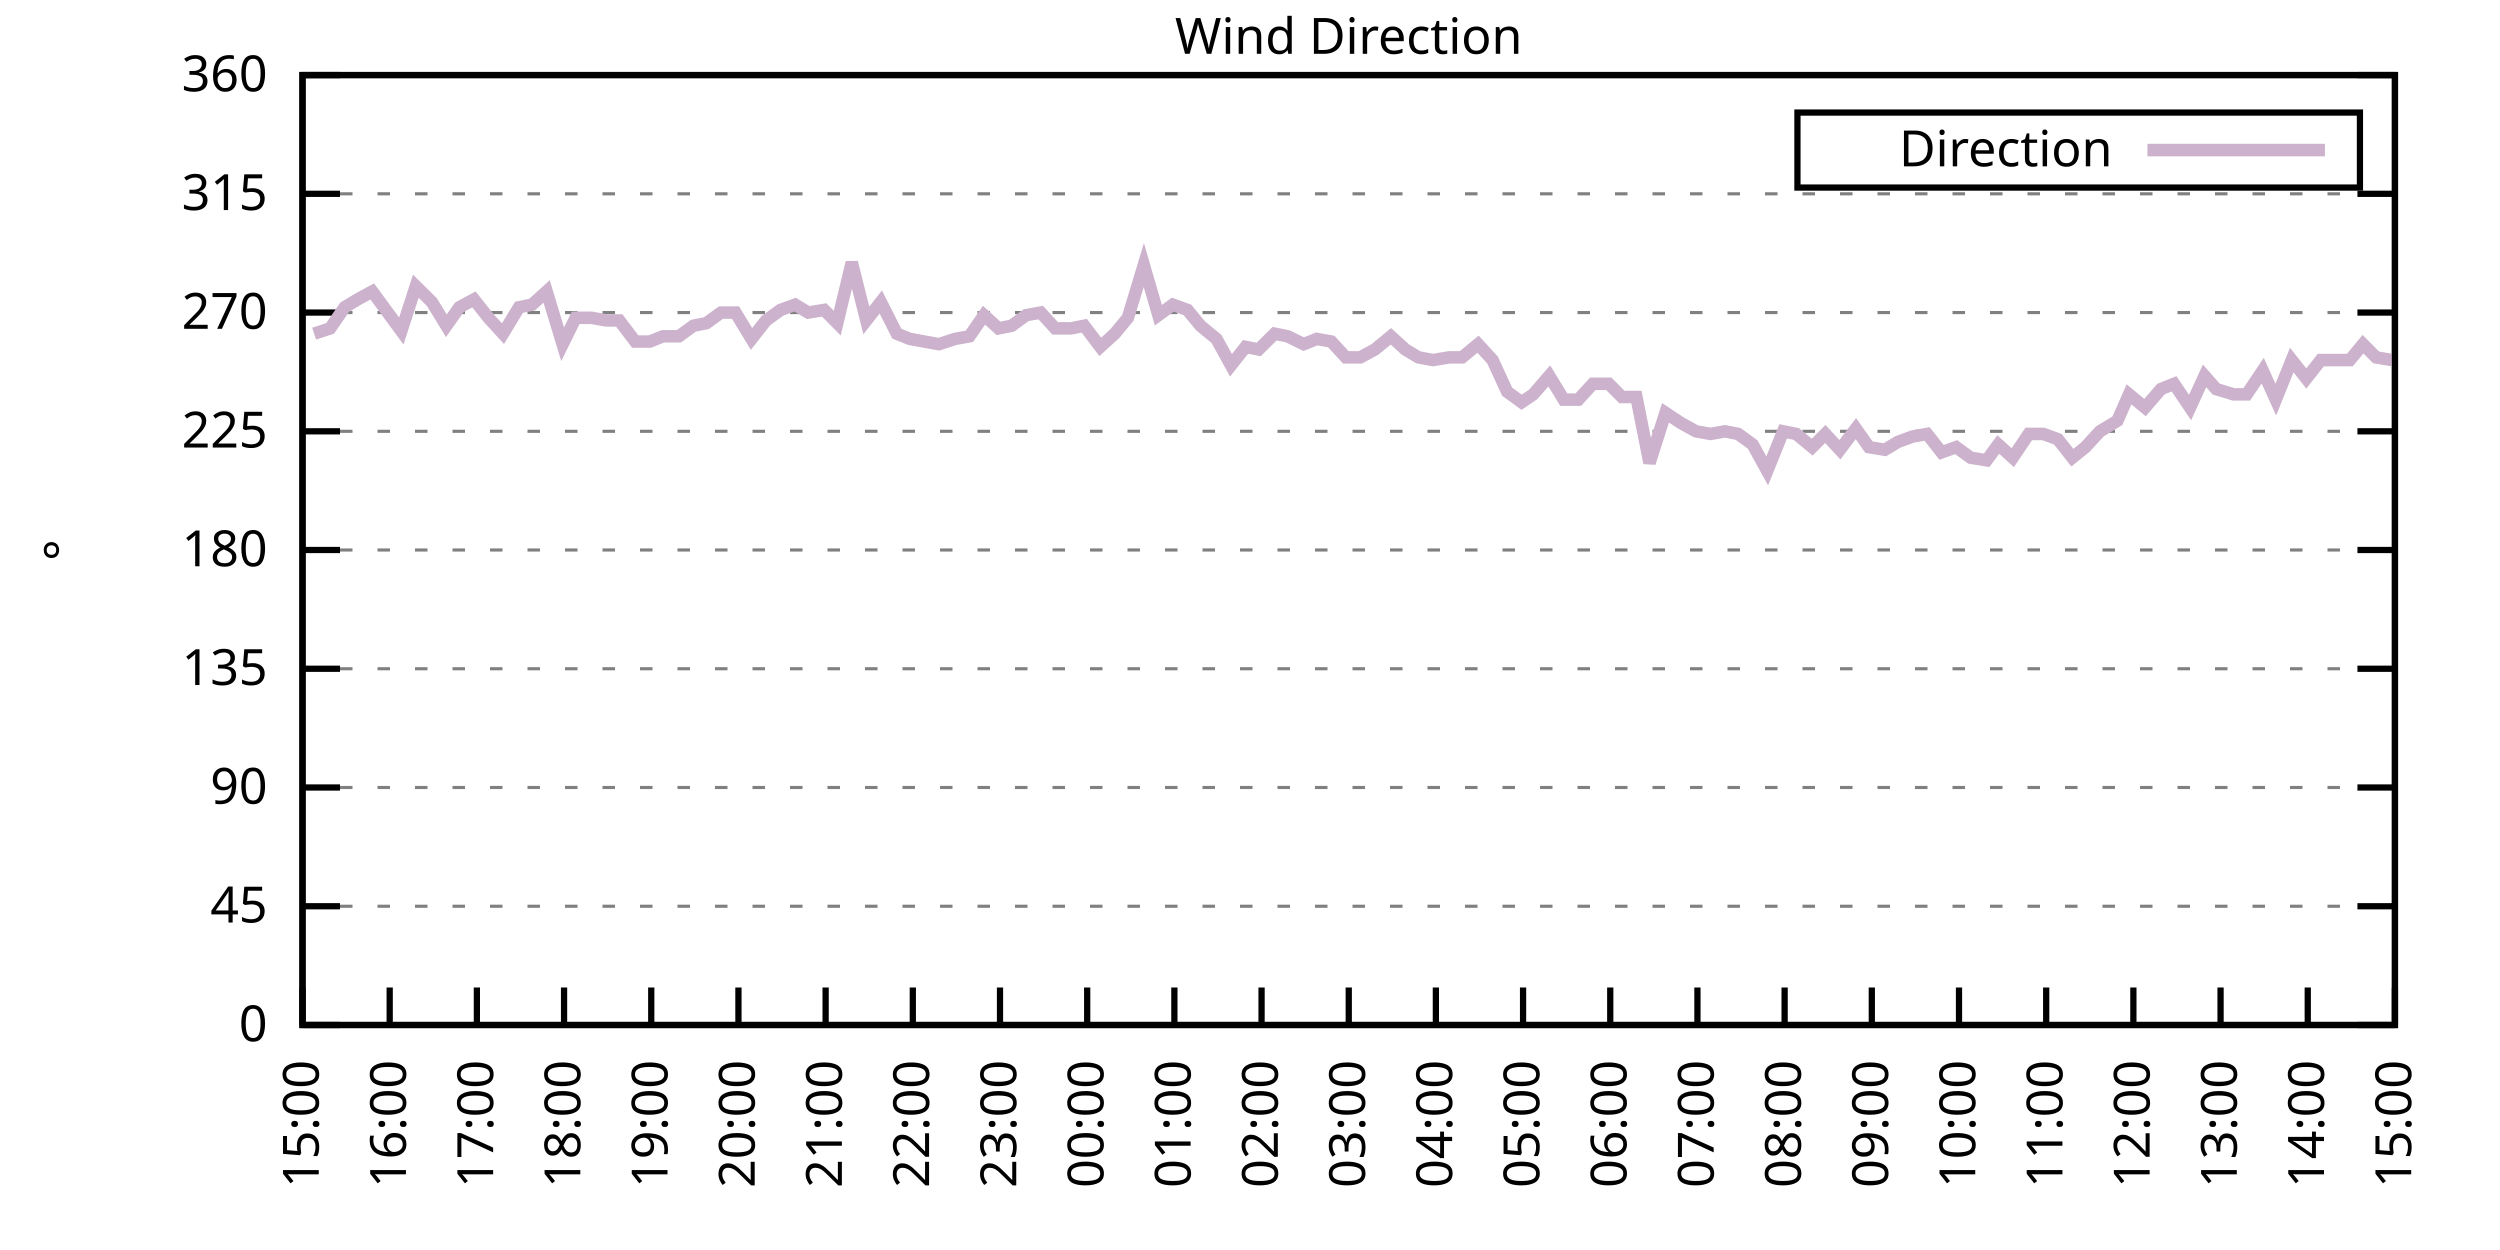
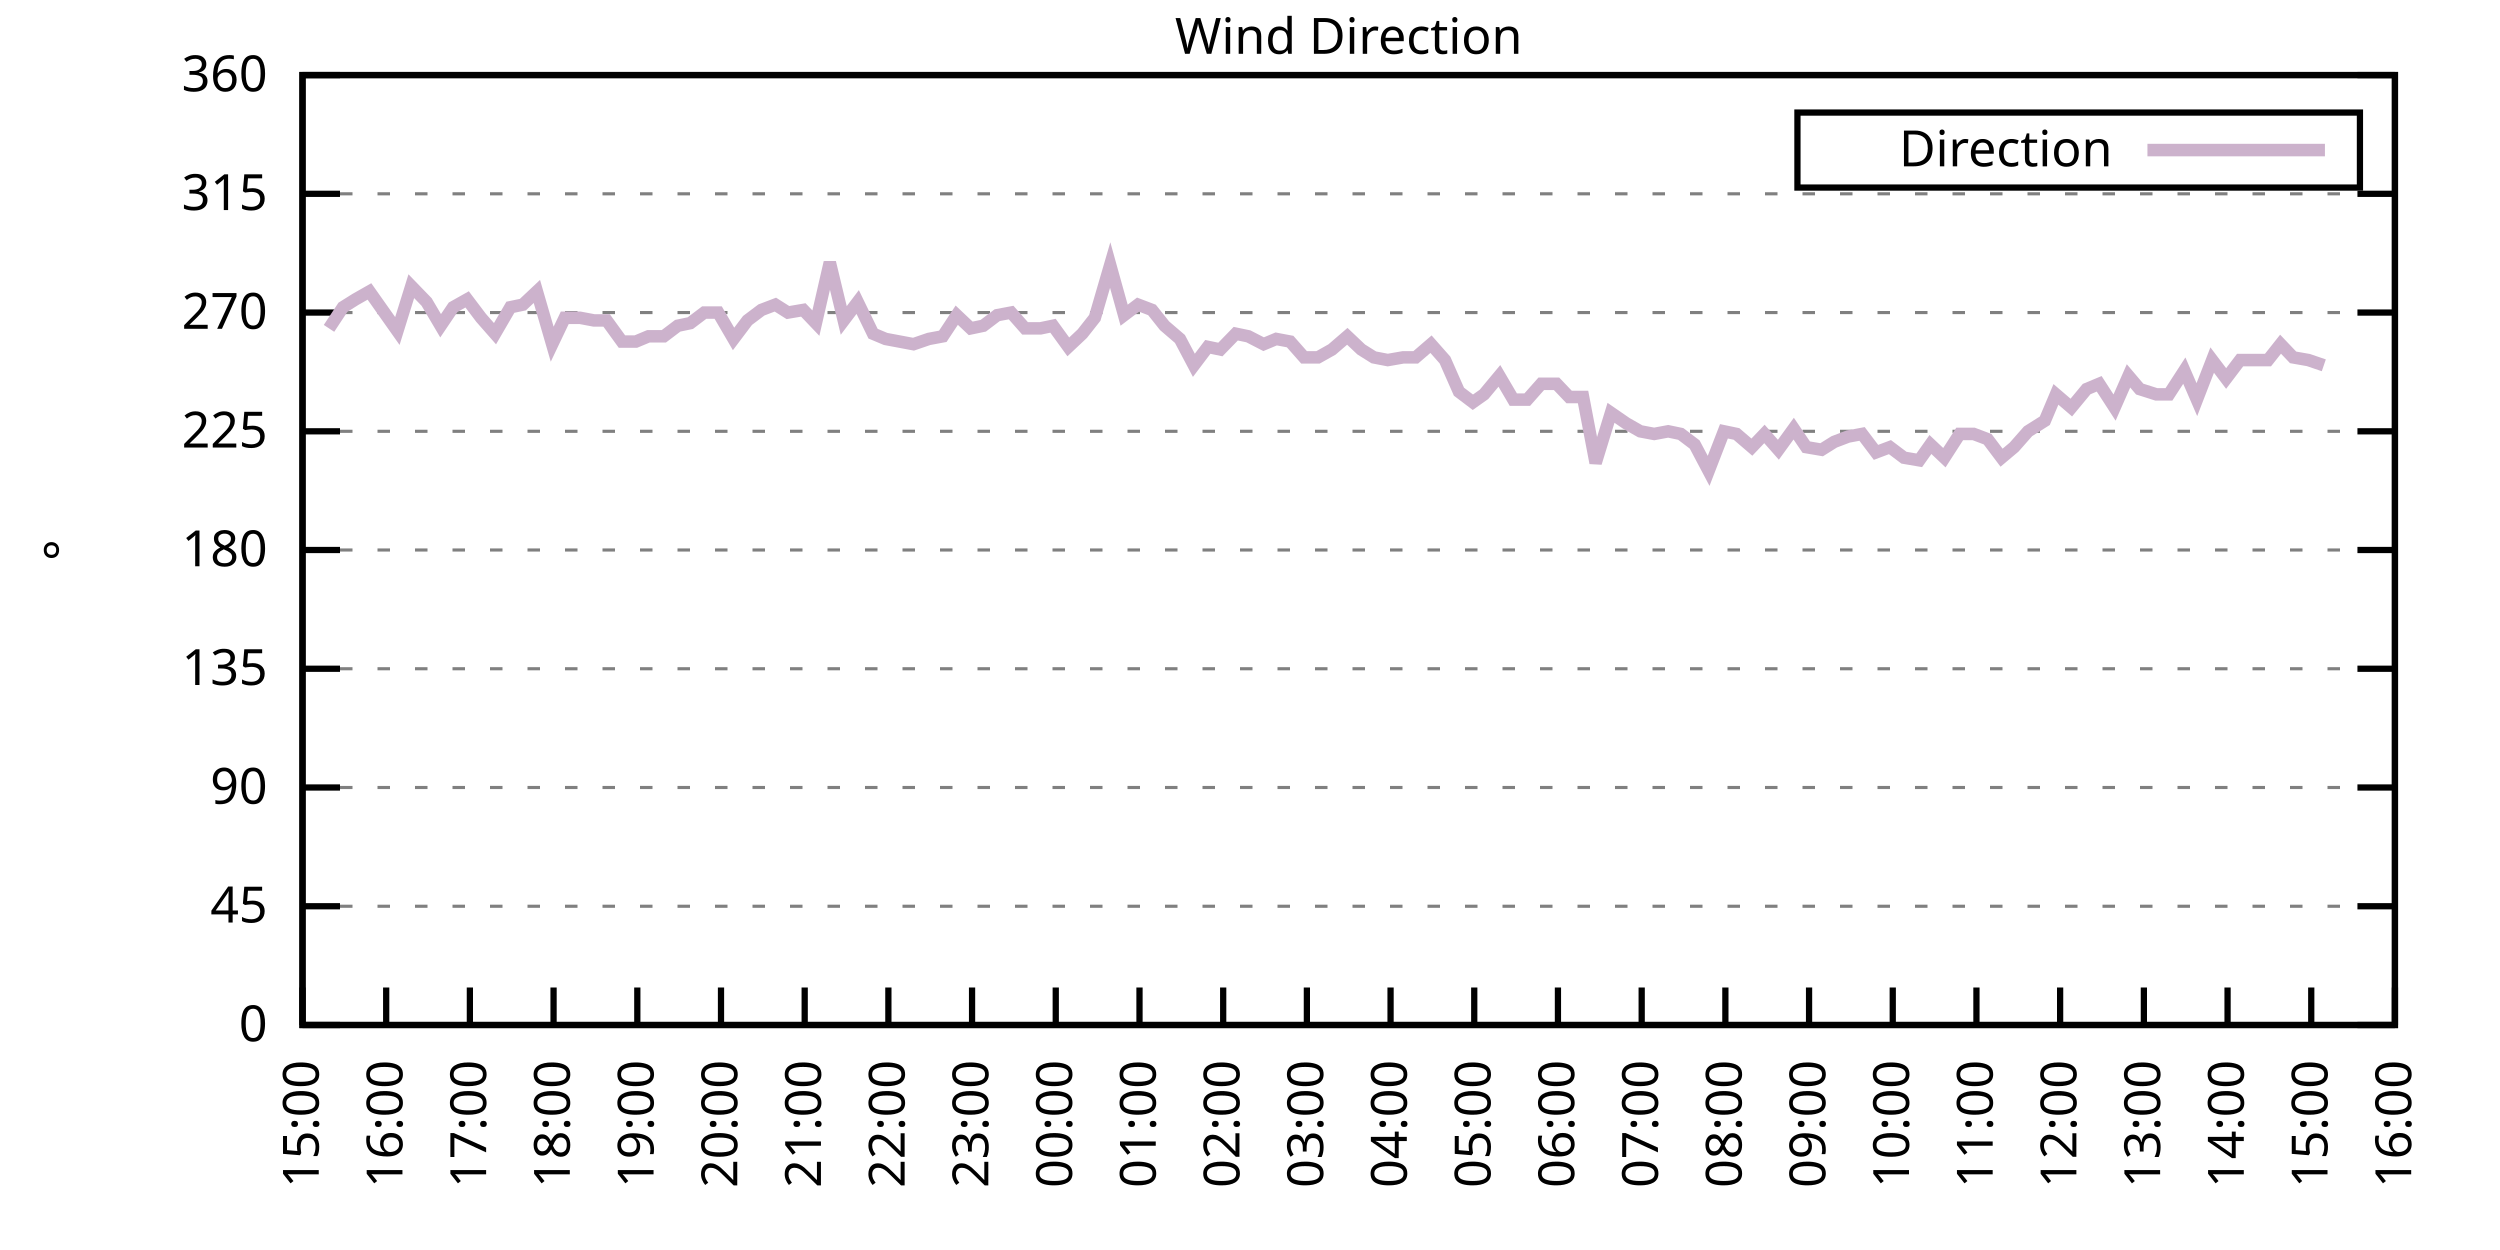
<svg xmlns="http://www.w3.org/2000/svg" xmlns:xlink="http://www.w3.org/1999/xlink" width="400" height="200" viewBox="0 0 400 200">
  <g id="gnuplot_canvas">
    <rect x="0" y="0" width="400" height="200" fill="none" />
    <defs>
      <circle id="gpDot" r="0.5" stroke-width="0.5" stroke="currentColor" />
      <path id="gpPt0" stroke-width="0.333" stroke="currentColor" d="M-1,0 h2 M0,-1 v2" />
      <path id="gpPt1" stroke-width="0.333" stroke="currentColor" d="M-1,-1 L1,1 M1,-1 L-1,1" />
      <path id="gpPt2" stroke-width="0.333" stroke="currentColor" d="M-1,0 L1,0 M0,-1 L0,1 M-1,-1 L1,1 M-1,1 L1,-1" />
      <rect id="gpPt3" stroke-width="0.333" stroke="currentColor" x="-1" y="-1" width="2" height="2" />
      <rect id="gpPt4" stroke-width="0.333" stroke="currentColor" fill="currentColor" x="-1" y="-1" width="2" height="2" />
      <circle id="gpPt5" stroke-width="0.333" stroke="currentColor" cx="0" cy="0" r="1" />
      <use xlink:href="#gpPt5" id="gpPt6" fill="currentColor" stroke="none" />
      <path id="gpPt7" stroke-width="0.333" stroke="currentColor" d="M0,-1.33 L-1.33,0.67 L1.33,0.67 z" />
      <use xlink:href="#gpPt7" id="gpPt8" fill="currentColor" stroke="none" />
      <use xlink:href="#gpPt7" id="gpPt9" stroke="currentColor" transform="rotate(180)" />
      <use xlink:href="#gpPt9" id="gpPt10" fill="currentColor" stroke="none" />
      <use xlink:href="#gpPt3" id="gpPt11" stroke="currentColor" transform="rotate(45)" />
      <use xlink:href="#gpPt11" id="gpPt12" fill="currentColor" stroke="none" />
      <path id="gpPt13" stroke-width="0.333" stroke="currentColor" d="M0,1.330 L1.265,0.411 L0.782,-1.067 L-0.782,-1.076 L-1.265,0.411 z" />
      <use xlink:href="#gpPt13" id="gpPt14" fill="currentColor" stroke="none" />
      <filter id="textbox" filterUnits="objectBoundingBox" x="0" y="0" height="1" width="1">
        <feFlood flood-color="white" flood-opacity="1" result="bgnd" />
        <feComposite in="SourceGraphic" in2="bgnd" operator="atop" />
      </filter>
      <filter id="greybox" filterUnits="objectBoundingBox" x="0" y="0" height="1" width="1">
        <feFlood flood-color="lightgrey" flood-opacity="1" result="grey" />
        <feComposite in="SourceGraphic" in2="grey" operator="atop" />
      </filter>
    </defs>
    <g fill="none" color="white" stroke="currentColor" stroke-width="1.00" stroke-linecap="butt" stroke-linejoin="miter">
</g>
    <g fill="none" color="black" stroke="currentColor" stroke-width="1.00" stroke-linecap="butt" stroke-linejoin="miter">
      <g stroke="none" shape-rendering="crispEdges">
        <polygon fill="rgb(255, 255, 255)" points="48.40,164.00 383.18,164.00 383.18,12.02 48.40,12.02 " />
      </g>
    </g>
    <g fill="none" color="black" stroke="currentColor" stroke-width="1.00" stroke-linecap="butt" stroke-linejoin="miter">
</g>
    <g fill="none" color="black" stroke="black" stroke-width="0.50" stroke-linecap="butt" stroke-linejoin="miter">
</g>
    <g fill="none" color="gray" stroke="currentColor" stroke-width="0.50" stroke-linecap="butt" stroke-linejoin="miter">
      <path stroke="gray" stroke-dasharray="2,4" class="gridline" d="M48.40,164.00 L383.19,164.00  " />
    </g>
    <g fill="none" color="gray" stroke="gray" stroke-width="1.00" stroke-linecap="butt" stroke-linejoin="miter">
</g>
    <g fill="none" color="black" stroke="currentColor" stroke-width="1.00" stroke-linecap="butt" stroke-linejoin="miter">
      <path stroke="black" d="M48.40,164.00 L54.40,164.00 M383.19,164.00 L377.19,164.00  " />
      <g transform="translate(42.80,166.60)" stroke="none" fill="black" font-family="Sans" font-size="8.00" text-anchor="end">
        <text>
          <tspan font-family="Sans"> 0</tspan>
        </text>
      </g>
    </g>
    <g fill="none" color="black" stroke="currentColor" stroke-width="1.00" stroke-linecap="butt" stroke-linejoin="miter">
</g>
    <g fill="none" color="black" stroke="black" stroke-width="0.50" stroke-linecap="butt" stroke-linejoin="miter">
</g>
    <g fill="none" color="gray" stroke="currentColor" stroke-width="0.50" stroke-linecap="butt" stroke-linejoin="miter">
      <path stroke="gray" stroke-dasharray="2,4" class="gridline" d="M48.40,145.00 L383.19,145.00  " />
    </g>
    <g fill="none" color="gray" stroke="gray" stroke-width="1.00" stroke-linecap="butt" stroke-linejoin="miter">
</g>
    <g fill="none" color="black" stroke="currentColor" stroke-width="1.00" stroke-linecap="butt" stroke-linejoin="miter">
      <path stroke="black" d="M48.40,145.00 L54.40,145.00 M383.19,145.00 L377.19,145.00  " />
      <g transform="translate(42.80,147.60)" stroke="none" fill="black" font-family="Sans" font-size="8.00" text-anchor="end">
        <text>
          <tspan font-family="Sans"> 45</tspan>
        </text>
      </g>
    </g>
    <g fill="none" color="black" stroke="currentColor" stroke-width="1.00" stroke-linecap="butt" stroke-linejoin="miter">
</g>
    <g fill="none" color="black" stroke="black" stroke-width="0.50" stroke-linecap="butt" stroke-linejoin="miter">
</g>
    <g fill="none" color="gray" stroke="currentColor" stroke-width="0.50" stroke-linecap="butt" stroke-linejoin="miter">
      <path stroke="gray" stroke-dasharray="2,4" class="gridline" d="M48.40,126.00 L383.19,126.00  " />
    </g>
    <g fill="none" color="gray" stroke="gray" stroke-width="1.00" stroke-linecap="butt" stroke-linejoin="miter">
</g>
    <g fill="none" color="black" stroke="currentColor" stroke-width="1.00" stroke-linecap="butt" stroke-linejoin="miter">
      <path stroke="black" d="M48.40,126.00 L54.40,126.00 M383.19,126.00 L377.19,126.00  " />
      <g transform="translate(42.80,128.60)" stroke="none" fill="black" font-family="Sans" font-size="8.00" text-anchor="end">
        <text>
          <tspan font-family="Sans"> 90</tspan>
        </text>
      </g>
    </g>
    <g fill="none" color="black" stroke="currentColor" stroke-width="1.00" stroke-linecap="butt" stroke-linejoin="miter">
</g>
    <g fill="none" color="black" stroke="black" stroke-width="0.50" stroke-linecap="butt" stroke-linejoin="miter">
</g>
    <g fill="none" color="gray" stroke="currentColor" stroke-width="0.50" stroke-linecap="butt" stroke-linejoin="miter">
      <path stroke="gray" stroke-dasharray="2,4" class="gridline" d="M48.40,107.00 L383.19,107.00  " />
    </g>
    <g fill="none" color="gray" stroke="gray" stroke-width="1.00" stroke-linecap="butt" stroke-linejoin="miter">
</g>
    <g fill="none" color="black" stroke="currentColor" stroke-width="1.00" stroke-linecap="butt" stroke-linejoin="miter">
      <path stroke="black" d="M48.40,107.00 L54.40,107.00 M383.19,107.00 L377.19,107.00  " />
      <g transform="translate(42.80,109.60)" stroke="none" fill="black" font-family="Sans" font-size="8.00" text-anchor="end">
        <text>
          <tspan font-family="Sans"> 135</tspan>
        </text>
      </g>
    </g>
    <g fill="none" color="black" stroke="currentColor" stroke-width="1.00" stroke-linecap="butt" stroke-linejoin="miter">
</g>
    <g fill="none" color="black" stroke="black" stroke-width="0.50" stroke-linecap="butt" stroke-linejoin="miter">
</g>
    <g fill="none" color="gray" stroke="currentColor" stroke-width="0.50" stroke-linecap="butt" stroke-linejoin="miter">
      <path stroke="gray" stroke-dasharray="2,4" class="gridline" d="M48.40,88.00 L383.19,88.00  " />
    </g>
    <g fill="none" color="gray" stroke="gray" stroke-width="1.00" stroke-linecap="butt" stroke-linejoin="miter">
</g>
    <g fill="none" color="black" stroke="currentColor" stroke-width="1.00" stroke-linecap="butt" stroke-linejoin="miter">
      <path stroke="black" d="M48.40,88.00 L54.40,88.00 M383.19,88.00 L377.19,88.00  " />
      <g transform="translate(42.80,90.60)" stroke="none" fill="black" font-family="Sans" font-size="8.00" text-anchor="end">
        <text>
          <tspan font-family="Sans"> 180</tspan>
        </text>
      </g>
    </g>
    <g fill="none" color="black" stroke="currentColor" stroke-width="1.00" stroke-linecap="butt" stroke-linejoin="miter">
</g>
    <g fill="none" color="black" stroke="black" stroke-width="0.50" stroke-linecap="butt" stroke-linejoin="miter">
</g>
    <g fill="none" color="gray" stroke="currentColor" stroke-width="0.50" stroke-linecap="butt" stroke-linejoin="miter">
      <path stroke="gray" stroke-dasharray="2,4" class="gridline" d="M48.40,69.01 L383.19,69.01  " />
    </g>
    <g fill="none" color="gray" stroke="gray" stroke-width="1.00" stroke-linecap="butt" stroke-linejoin="miter">
</g>
    <g fill="none" color="black" stroke="currentColor" stroke-width="1.00" stroke-linecap="butt" stroke-linejoin="miter">
      <path stroke="black" d="M48.40,69.01 L54.40,69.01 M383.19,69.01 L377.19,69.01  " />
      <g transform="translate(42.80,71.61)" stroke="none" fill="black" font-family="Sans" font-size="8.00" text-anchor="end">
        <text>
          <tspan font-family="Sans"> 225</tspan>
        </text>
      </g>
    </g>
    <g fill="none" color="black" stroke="currentColor" stroke-width="1.00" stroke-linecap="butt" stroke-linejoin="miter">
</g>
    <g fill="none" color="black" stroke="black" stroke-width="0.50" stroke-linecap="butt" stroke-linejoin="miter">
</g>
    <g fill="none" color="gray" stroke="currentColor" stroke-width="0.50" stroke-linecap="butt" stroke-linejoin="miter">
      <path stroke="gray" stroke-dasharray="2,4" class="gridline" d="M48.40,50.01 L383.19,50.01  " />
    </g>
    <g fill="none" color="gray" stroke="gray" stroke-width="1.00" stroke-linecap="butt" stroke-linejoin="miter">
</g>
    <g fill="none" color="black" stroke="currentColor" stroke-width="1.00" stroke-linecap="butt" stroke-linejoin="miter">
      <path stroke="black" d="M48.40,50.01 L54.40,50.01 M383.19,50.01 L377.19,50.01  " />
      <g transform="translate(42.80,52.61)" stroke="none" fill="black" font-family="Sans" font-size="8.00" text-anchor="end">
        <text>
          <tspan font-family="Sans"> 270</tspan>
        </text>
      </g>
    </g>
    <g fill="none" color="black" stroke="currentColor" stroke-width="1.00" stroke-linecap="butt" stroke-linejoin="miter">
</g>
    <g fill="none" color="black" stroke="black" stroke-width="0.50" stroke-linecap="butt" stroke-linejoin="miter">
</g>
    <g fill="none" color="gray" stroke="currentColor" stroke-width="0.50" stroke-linecap="butt" stroke-linejoin="miter">
      <path stroke="gray" stroke-dasharray="2,4" class="gridline" d="M48.40,31.01 L383.19,31.01  " />
    </g>
    <g fill="none" color="gray" stroke="gray" stroke-width="1.00" stroke-linecap="butt" stroke-linejoin="miter">
</g>
    <g fill="none" color="black" stroke="currentColor" stroke-width="1.00" stroke-linecap="butt" stroke-linejoin="miter">
      <path stroke="black" d="M48.40,31.01 L54.40,31.01 M383.19,31.01 L377.19,31.01  " />
      <g transform="translate(42.80,33.61)" stroke="none" fill="black" font-family="Sans" font-size="8.00" text-anchor="end">
        <text>
          <tspan font-family="Sans"> 315</tspan>
        </text>
      </g>
    </g>
    <g fill="none" color="black" stroke="currentColor" stroke-width="1.00" stroke-linecap="butt" stroke-linejoin="miter">
</g>
    <g fill="none" color="black" stroke="black" stroke-width="0.50" stroke-linecap="butt" stroke-linejoin="miter">
</g>
    <g fill="none" color="gray" stroke="currentColor" stroke-width="0.50" stroke-linecap="butt" stroke-linejoin="miter">
      <path stroke="gray" stroke-dasharray="2,4" class="gridline" d="M48.40,12.01 L383.19,12.01  " />
    </g>
    <g fill="none" color="gray" stroke="gray" stroke-width="1.00" stroke-linecap="butt" stroke-linejoin="miter">
</g>
    <g fill="none" color="black" stroke="currentColor" stroke-width="1.00" stroke-linecap="butt" stroke-linejoin="miter">
      <path stroke="black" d="M48.40,12.01 L54.40,12.01 M383.19,12.01 L377.19,12.01  " />
      <g transform="translate(42.80,14.61)" stroke="none" fill="black" font-family="Sans" font-size="8.00" text-anchor="end">
        <text>
          <tspan font-family="Sans"> 360</tspan>
        </text>
      </g>
    </g>
    <g fill="none" color="black" stroke="currentColor" stroke-width="1.00" stroke-linecap="butt" stroke-linejoin="miter">
      <path stroke="black" d="M48.40,164.00 L48.40,158.00  " />
      <g transform="translate(51.00,169.60) rotate(270.00)" stroke="none" fill="black" font-family="Sans" font-size="8.00" text-anchor="end">
        <text>
          <tspan font-family="Sans">15:00</tspan>
        </text>
      </g>
    </g>
    <g fill="none" color="black" stroke="currentColor" stroke-width="1.00" stroke-linecap="butt" stroke-linejoin="miter">
-       <path stroke="black" d="M62.35,164.00 L62.35,158.00  " />
-       <g transform="translate(64.95,169.60) rotate(270.00)" stroke="none" fill="black" font-family="Sans" font-size="8.00" text-anchor="end">
+       <path stroke="black" d="M61.79,164.00 L61.79,158.00  " />
+       <g transform="translate(64.39,169.60) rotate(270.00)" stroke="none" fill="black" font-family="Sans" font-size="8.00" text-anchor="end">
        <text>
          <tspan font-family="Sans">16:00</tspan>
        </text>
      </g>
    </g>
    <g fill="none" color="black" stroke="currentColor" stroke-width="1.00" stroke-linecap="butt" stroke-linejoin="miter">
-       <path stroke="black" d="M76.30,164.00 L76.30,158.00  " />
-       <g transform="translate(78.90,169.60) rotate(270.00)" stroke="none" fill="black" font-family="Sans" font-size="8.00" text-anchor="end">
+       <path stroke="black" d="M75.18,164.00 L75.18,158.00  " />
+       <g transform="translate(77.78,169.60) rotate(270.00)" stroke="none" fill="black" font-family="Sans" font-size="8.00" text-anchor="end">
        <text>
          <tspan font-family="Sans">17:00</tspan>
        </text>
      </g>
    </g>
    <g fill="none" color="black" stroke="currentColor" stroke-width="1.00" stroke-linecap="butt" stroke-linejoin="miter">
-       <path stroke="black" d="M90.25,164.00 L90.25,158.00  " />
-       <g transform="translate(92.85,169.60) rotate(270.00)" stroke="none" fill="black" font-family="Sans" font-size="8.00" text-anchor="end">
+       <path stroke="black" d="M88.57,164.00 L88.57,158.00  " />
+       <g transform="translate(91.17,169.60) rotate(270.00)" stroke="none" fill="black" font-family="Sans" font-size="8.00" text-anchor="end">
        <text>
          <tspan font-family="Sans">18:00</tspan>
        </text>
      </g>
    </g>
    <g fill="none" color="black" stroke="currentColor" stroke-width="1.00" stroke-linecap="butt" stroke-linejoin="miter">
-       <path stroke="black" d="M104.20,164.00 L104.20,158.00  " />
-       <g transform="translate(106.80,169.60) rotate(270.00)" stroke="none" fill="black" font-family="Sans" font-size="8.00" text-anchor="end">
+       <path stroke="black" d="M101.97,164.00 L101.97,158.00  " />
+       <g transform="translate(104.57,169.60) rotate(270.00)" stroke="none" fill="black" font-family="Sans" font-size="8.00" text-anchor="end">
        <text>
          <tspan font-family="Sans">19:00</tspan>
        </text>
      </g>
    </g>
    <g fill="none" color="black" stroke="currentColor" stroke-width="1.00" stroke-linecap="butt" stroke-linejoin="miter">
-       <path stroke="black" d="M118.15,164.00 L118.15,158.00  " />
-       <g transform="translate(120.75,169.60) rotate(270.00)" stroke="none" fill="black" font-family="Sans" font-size="8.00" text-anchor="end">
+       <path stroke="black" d="M115.36,164.00 L115.36,158.00  " />
+       <g transform="translate(117.96,169.60) rotate(270.00)" stroke="none" fill="black" font-family="Sans" font-size="8.00" text-anchor="end">
        <text>
          <tspan font-family="Sans">20:00</tspan>
        </text>
      </g>
    </g>
    <g fill="none" color="black" stroke="currentColor" stroke-width="1.00" stroke-linecap="butt" stroke-linejoin="miter">
-       <path stroke="black" d="M132.10,164.00 L132.10,158.00  " />
-       <g transform="translate(134.70,169.60) rotate(270.00)" stroke="none" fill="black" font-family="Sans" font-size="8.00" text-anchor="end">
+       <path stroke="black" d="M128.75,164.00 L128.75,158.00  " />
+       <g transform="translate(131.35,169.60) rotate(270.00)" stroke="none" fill="black" font-family="Sans" font-size="8.00" text-anchor="end">
        <text>
          <tspan font-family="Sans">21:00</tspan>
        </text>
      </g>
    </g>
    <g fill="none" color="black" stroke="currentColor" stroke-width="1.00" stroke-linecap="butt" stroke-linejoin="miter">
-       <path stroke="black" d="M146.05,164.00 L146.05,158.00  " />
-       <g transform="translate(148.65,169.60) rotate(270.00)" stroke="none" fill="black" font-family="Sans" font-size="8.00" text-anchor="end">
+       <path stroke="black" d="M142.14,164.00 L142.14,158.00  " />
+       <g transform="translate(144.74,169.60) rotate(270.00)" stroke="none" fill="black" font-family="Sans" font-size="8.00" text-anchor="end">
        <text>
          <tspan font-family="Sans">22:00</tspan>
        </text>
      </g>
    </g>
    <g fill="none" color="black" stroke="currentColor" stroke-width="1.00" stroke-linecap="butt" stroke-linejoin="miter">
-       <path stroke="black" d="M160.00,164.00 L160.00,158.00  " />
-       <g transform="translate(162.60,169.60) rotate(270.00)" stroke="none" fill="black" font-family="Sans" font-size="8.00" text-anchor="end">
+       <path stroke="black" d="M155.53,164.00 L155.53,158.00  " />
+       <g transform="translate(158.13,169.60) rotate(270.00)" stroke="none" fill="black" font-family="Sans" font-size="8.00" text-anchor="end">
        <text>
          <tspan font-family="Sans">23:00</tspan>
        </text>
      </g>
    </g>
    <g fill="none" color="black" stroke="currentColor" stroke-width="1.00" stroke-linecap="butt" stroke-linejoin="miter">
-       <path stroke="black" d="M173.95,164.00 L173.95,158.00  " />
-       <g transform="translate(176.55,169.60) rotate(270.00)" stroke="none" fill="black" font-family="Sans" font-size="8.00" text-anchor="end">
+       <path stroke="black" d="M168.92,164.00 L168.92,158.00  " />
+       <g transform="translate(171.52,169.60) rotate(270.00)" stroke="none" fill="black" font-family="Sans" font-size="8.00" text-anchor="end">
        <text>
          <tspan font-family="Sans">00:00</tspan>
        </text>
      </g>
    </g>
    <g fill="none" color="black" stroke="currentColor" stroke-width="1.00" stroke-linecap="butt" stroke-linejoin="miter">
-       <path stroke="black" d="M187.90,164.00 L187.90,158.00  " />
-       <g transform="translate(190.50,169.60) rotate(270.00)" stroke="none" fill="black" font-family="Sans" font-size="8.00" text-anchor="end">
+       <path stroke="black" d="M182.32,164.00 L182.32,158.00  " />
+       <g transform="translate(184.92,169.60) rotate(270.00)" stroke="none" fill="black" font-family="Sans" font-size="8.00" text-anchor="end">
        <text>
          <tspan font-family="Sans">01:00</tspan>
        </text>
      </g>
    </g>
    <g fill="none" color="black" stroke="currentColor" stroke-width="1.00" stroke-linecap="butt" stroke-linejoin="miter">
-       <path stroke="black" d="M201.85,164.00 L201.85,158.00  " />
-       <g transform="translate(204.45,169.60) rotate(270.00)" stroke="none" fill="black" font-family="Sans" font-size="8.00" text-anchor="end">
+       <path stroke="black" d="M195.71,164.00 L195.71,158.00  " />
+       <g transform="translate(198.31,169.60) rotate(270.00)" stroke="none" fill="black" font-family="Sans" font-size="8.00" text-anchor="end">
        <text>
          <tspan font-family="Sans">02:00</tspan>
        </text>
      </g>
    </g>
    <g fill="none" color="black" stroke="currentColor" stroke-width="1.00" stroke-linecap="butt" stroke-linejoin="miter">
-       <path stroke="black" d="M215.80,164.00 L215.80,158.00  " />
-       <g transform="translate(218.40,169.60) rotate(270.00)" stroke="none" fill="black" font-family="Sans" font-size="8.00" text-anchor="end">
+       <path stroke="black" d="M209.10,164.00 L209.10,158.00  " />
+       <g transform="translate(211.70,169.60) rotate(270.00)" stroke="none" fill="black" font-family="Sans" font-size="8.00" text-anchor="end">
        <text>
          <tspan font-family="Sans">03:00</tspan>
        </text>
      </g>
    </g>
    <g fill="none" color="black" stroke="currentColor" stroke-width="1.00" stroke-linecap="butt" stroke-linejoin="miter">
-       <path stroke="black" d="M229.74,164.00 L229.74,158.00  " />
-       <g transform="translate(232.34,169.60) rotate(270.00)" stroke="none" fill="black" font-family="Sans" font-size="8.00" text-anchor="end">
+       <path stroke="black" d="M222.49,164.00 L222.49,158.00  " />
+       <g transform="translate(225.09,169.60) rotate(270.00)" stroke="none" fill="black" font-family="Sans" font-size="8.00" text-anchor="end">
        <text>
          <tspan font-family="Sans">04:00</tspan>
        </text>
      </g>
    </g>
    <g fill="none" color="black" stroke="currentColor" stroke-width="1.00" stroke-linecap="butt" stroke-linejoin="miter">
-       <path stroke="black" d="M243.69,164.00 L243.69,158.00  " />
-       <g transform="translate(246.29,169.60) rotate(270.00)" stroke="none" fill="black" font-family="Sans" font-size="8.00" text-anchor="end">
+       <path stroke="black" d="M235.88,164.00 L235.88,158.00  " />
+       <g transform="translate(238.48,169.60) rotate(270.00)" stroke="none" fill="black" font-family="Sans" font-size="8.00" text-anchor="end">
        <text>
          <tspan font-family="Sans">05:00</tspan>
        </text>
      </g>
    </g>
    <g fill="none" color="black" stroke="currentColor" stroke-width="1.00" stroke-linecap="butt" stroke-linejoin="miter">
-       <path stroke="black" d="M257.64,164.00 L257.64,158.00  " />
-       <g transform="translate(260.24,169.60) rotate(270.00)" stroke="none" fill="black" font-family="Sans" font-size="8.00" text-anchor="end">
+       <path stroke="black" d="M249.27,164.00 L249.27,158.00  " />
+       <g transform="translate(251.87,169.60) rotate(270.00)" stroke="none" fill="black" font-family="Sans" font-size="8.00" text-anchor="end">
        <text>
          <tspan font-family="Sans">06:00</tspan>
        </text>
      </g>
    </g>
    <g fill="none" color="black" stroke="currentColor" stroke-width="1.00" stroke-linecap="butt" stroke-linejoin="miter">
-       <path stroke="black" d="M271.59,164.00 L271.59,158.00  " />
-       <g transform="translate(274.19,169.60) rotate(270.00)" stroke="none" fill="black" font-family="Sans" font-size="8.00" text-anchor="end">
+       <path stroke="black" d="M262.67,164.00 L262.67,158.00  " />
+       <g transform="translate(265.27,169.60) rotate(270.00)" stroke="none" fill="black" font-family="Sans" font-size="8.00" text-anchor="end">
        <text>
          <tspan font-family="Sans">07:00</tspan>
        </text>
      </g>
    </g>
    <g fill="none" color="black" stroke="currentColor" stroke-width="1.00" stroke-linecap="butt" stroke-linejoin="miter">
-       <path stroke="black" d="M285.54,164.00 L285.54,158.00  " />
-       <g transform="translate(288.14,169.60) rotate(270.00)" stroke="none" fill="black" font-family="Sans" font-size="8.00" text-anchor="end">
+       <path stroke="black" d="M276.06,164.00 L276.06,158.00  " />
+       <g transform="translate(278.66,169.60) rotate(270.00)" stroke="none" fill="black" font-family="Sans" font-size="8.00" text-anchor="end">
        <text>
          <tspan font-family="Sans">08:00</tspan>
        </text>
      </g>
    </g>
    <g fill="none" color="black" stroke="currentColor" stroke-width="1.00" stroke-linecap="butt" stroke-linejoin="miter">
-       <path stroke="black" d="M299.49,164.00 L299.49,158.00  " />
-       <g transform="translate(302.09,169.60) rotate(270.00)" stroke="none" fill="black" font-family="Sans" font-size="8.00" text-anchor="end">
+       <path stroke="black" d="M289.45,164.00 L289.45,158.00  " />
+       <g transform="translate(292.05,169.60) rotate(270.00)" stroke="none" fill="black" font-family="Sans" font-size="8.00" text-anchor="end">
        <text>
          <tspan font-family="Sans">09:00</tspan>
        </text>
      </g>
    </g>
    <g fill="none" color="black" stroke="currentColor" stroke-width="1.00" stroke-linecap="butt" stroke-linejoin="miter">
-       <path stroke="black" d="M313.44,164.00 L313.44,158.00  " />
-       <g transform="translate(316.04,169.60) rotate(270.00)" stroke="none" fill="black" font-family="Sans" font-size="8.00" text-anchor="end">
+       <path stroke="black" d="M302.84,164.00 L302.84,158.00  " />
+       <g transform="translate(305.44,169.60) rotate(270.00)" stroke="none" fill="black" font-family="Sans" font-size="8.00" text-anchor="end">
        <text>
          <tspan font-family="Sans">10:00</tspan>
        </text>
      </g>
    </g>
    <g fill="none" color="black" stroke="currentColor" stroke-width="1.00" stroke-linecap="butt" stroke-linejoin="miter">
-       <path stroke="black" d="M327.39,164.00 L327.39,158.00  " />
-       <g transform="translate(329.99,169.60) rotate(270.00)" stroke="none" fill="black" font-family="Sans" font-size="8.00" text-anchor="end">
+       <path stroke="black" d="M316.23,164.00 L316.23,158.00  " />
+       <g transform="translate(318.83,169.60) rotate(270.00)" stroke="none" fill="black" font-family="Sans" font-size="8.00" text-anchor="end">
        <text>
          <tspan font-family="Sans">11:00</tspan>
        </text>
      </g>
    </g>
    <g fill="none" color="black" stroke="currentColor" stroke-width="1.00" stroke-linecap="butt" stroke-linejoin="miter">
-       <path stroke="black" d="M341.34,164.00 L341.34,158.00  " />
-       <g transform="translate(343.94,169.60) rotate(270.00)" stroke="none" fill="black" font-family="Sans" font-size="8.00" text-anchor="end">
+       <path stroke="black" d="M329.62,164.00 L329.62,158.00  " />
+       <g transform="translate(332.22,169.60) rotate(270.00)" stroke="none" fill="black" font-family="Sans" font-size="8.00" text-anchor="end">
        <text>
          <tspan font-family="Sans">12:00</tspan>
        </text>
      </g>
    </g>
    <g fill="none" color="black" stroke="currentColor" stroke-width="1.00" stroke-linecap="butt" stroke-linejoin="miter">
-       <path stroke="black" d="M355.29,164.00 L355.29,158.00  " />
-       <g transform="translate(357.89,169.60) rotate(270.00)" stroke="none" fill="black" font-family="Sans" font-size="8.00" text-anchor="end">
+       <path stroke="black" d="M343.02,164.00 L343.02,158.00  " />
+       <g transform="translate(345.62,169.60) rotate(270.00)" stroke="none" fill="black" font-family="Sans" font-size="8.00" text-anchor="end">
        <text>
          <tspan font-family="Sans">13:00</tspan>
        </text>
      </g>
    </g>
    <g fill="none" color="black" stroke="currentColor" stroke-width="1.00" stroke-linecap="butt" stroke-linejoin="miter">
-       <path stroke="black" d="M369.24,164.00 L369.24,158.00  " />
-       <g transform="translate(371.84,169.60) rotate(270.00)" stroke="none" fill="black" font-family="Sans" font-size="8.00" text-anchor="end">
+       <path stroke="black" d="M356.41,164.00 L356.41,158.00  " />
+       <g transform="translate(359.01,169.60) rotate(270.00)" stroke="none" fill="black" font-family="Sans" font-size="8.00" text-anchor="end">
        <text>
          <tspan font-family="Sans">14:00</tspan>
+         </text>
+       </g>
+     </g>
+     <g fill="none" color="black" stroke="currentColor" stroke-width="1.00" stroke-linecap="butt" stroke-linejoin="miter">
+       <path stroke="black" d="M369.80,164.00 L369.80,158.00  " />
+       <g transform="translate(372.40,169.60) rotate(270.00)" stroke="none" fill="black" font-family="Sans" font-size="8.00" text-anchor="end">
+         <text>
+           <tspan font-family="Sans">15:00</tspan>
        </text>
      </g>
    </g>
    <g fill="none" color="black" stroke="currentColor" stroke-width="1.00" stroke-linecap="butt" stroke-linejoin="miter">
      <path stroke="black" d="M383.19,164.00 L383.19,158.00  " />
      <g transform="translate(385.79,169.60) rotate(270.00)" stroke="none" fill="black" font-family="Sans" font-size="8.00" text-anchor="end">
        <text>
-           <tspan font-family="Sans">15:00</tspan>
+           <tspan font-family="Sans">16:00</tspan>
        </text>
      </g>
    </g>
    <g fill="none" color="black" stroke="currentColor" stroke-width="1.00" stroke-linecap="butt" stroke-linejoin="miter">
</g>
    <g fill="none" color="black" stroke="currentColor" stroke-width="1.00" stroke-linecap="butt" stroke-linejoin="miter">
      <path stroke="black" d="M48.40,12.01 L48.40,164.00 L383.19,164.00 L383.19,12.01 L48.40,12.01 Z  " />
    </g>
    <g fill="none" color="black" stroke="currentColor" stroke-width="1.00" stroke-linecap="butt" stroke-linejoin="miter">
</g>
    <g fill="none" color="black" stroke="currentColor" stroke-width="1.00" stroke-linecap="butt" stroke-linejoin="miter">
      <path stroke="black" d="M287.59,30.01 L287.59,18.01 L377.59,18.01 L377.59,30.01 L287.59,30.01 Z  " />
    </g>
    <g id="Wind_direction_plot_1">
      <g fill="none" color="white" stroke="black" stroke-width="2.00" stroke-linecap="butt" stroke-linejoin="miter">
</g>
      <g fill="none" color="black" stroke="currentColor" stroke-width="2.00" stroke-linecap="butt" stroke-linejoin="miter">
        <g transform="translate(337.99,26.61)" stroke="none" fill="black" font-family="Sans" font-size="8.00" text-anchor="end">
          <text>
            <tspan font-family="Sans">Direction</tspan>
          </text>
        </g>
      </g>
      <g fill="none" color="black" stroke="currentColor" stroke-width="2.00" stroke-linecap="butt" stroke-linejoin="miter">
-         <path stroke="rgb(204, 178, 204)" d="M343.59,24.01 L371.99,24.01 M50.26,53.39 L52.82,52.54 L55.14,49.16 L57.23,47.90 L59.56,46.63 L64.21,52.96   L66.53,45.79 L69.09,48.32 L71.42,52.12 L73.51,49.16 L75.83,47.90 L78.16,50.85 L80.48,53.39 L83.04,49.16   L85.13,48.74 L87.46,46.63 L90.02,55.07 L92.11,50.85 L94.67,50.85 L96.99,51.27 L99.08,51.27 L101.64,54.65   L103.97,54.65 L106.06,53.81 L108.62,53.81 L110.94,52.12 L113.03,51.70 L115.36,50.01 L117.68,50.01 L120.24,54.23   L122.57,51.27 L124.89,49.59 L127.22,48.74 L129.31,50.01 L131.87,49.59 L133.96,51.70 L136.28,41.99 L138.61,51.27   L140.93,48.32 L143.49,53.39 L145.58,54.23 L147.91,54.65 L150.23,55.07 L152.79,54.23 L155.11,53.81 L157.44,50.43   L159.76,52.54 L161.86,52.12 L164.18,50.43 L166.51,50.01 L168.83,52.54 L171.39,52.54 L173.48,52.12 L176.04,55.50   L178.36,53.39 L180.46,50.85 L183.01,42.41 L185.34,50.43 L187.66,48.74 L189.99,49.59 L192.08,52.12 L194.64,54.23   L196.96,58.45 L199.29,55.50 L201.38,55.92 L203.94,53.39 L206.03,53.81 L208.59,55.07 L210.68,54.23 L213.01,54.65   L215.33,57.18 L217.65,57.18 L219.98,55.92 L222.54,53.81 L224.86,55.92 L226.95,57.18 L229.28,57.61 L231.84,57.18   L233.93,57.18 L236.49,55.07 L238.81,57.61 L241.14,62.67 L243.46,64.36 L245.32,63.10 L247.88,60.14 L250.20,63.94   L252.53,63.94 L254.85,61.41 L257.41,61.41 L259.50,63.52 L261.83,63.52 L263.92,74.07 L266.48,66.05 L269.04,67.74   L271.36,69.01 L273.69,69.43 L276.01,69.01 L278.10,69.43 L280.43,71.12 L282.75,75.34 L285.31,69.01 L287.40,69.43   L289.96,71.54 L292.05,69.43 L294.38,71.96 L296.94,68.58 L299.03,71.54 L301.58,71.96 L303.68,70.70 L306.00,69.85   L308.33,69.43 L310.65,72.38 L312.98,71.54 L315.30,73.23 L317.86,73.65 L319.72,71.12 L322.04,73.23 L324.60,69.43   L326.93,69.43 L329.25,70.27 L331.58,73.23 L333.67,71.54 L335.99,69.01 L338.78,67.32 L340.64,63.10 L343.20,65.21   L345.76,62.25 L347.85,61.41 L350.41,65.21 L352.73,60.14 L354.59,62.25 L357.38,63.10 L359.48,63.10 L362.03,59.30   L364.13,63.94 L366.68,57.61 L369.01,60.56 L371.33,57.61 L373.66,57.61 L375.98,57.61 L378.08,55.07 L380.17,57.18   L382.73,57.61  " />
+         <path stroke="rgb(204, 178, 204)" d="M343.59,24.01 L371.99,24.01 M52.64,52.54 L54.87,49.16 L56.88,47.90 L59.11,46.63 L63.58,52.96 L65.81,45.79   L68.26,48.32 L70.50,52.12 L72.50,49.16 L74.74,47.90 L76.97,50.85 L79.20,53.39 L81.66,49.16 L83.66,48.74   L85.90,46.63 L88.35,55.07 L90.36,50.85 L92.82,50.85 L95.05,51.27 L97.06,51.27 L99.51,54.65 L101.74,54.65   L103.75,53.81 L106.21,53.81 L108.44,52.12 L110.45,51.70 L112.68,50.01 L114.91,50.01 L117.37,54.23 L119.60,51.27   L121.83,49.59 L124.06,48.74 L126.07,50.01 L128.53,49.59 L130.54,51.70 L132.77,41.99 L135.00,51.27 L137.23,48.32   L139.69,53.39 L141.69,54.23 L143.93,54.65 L146.16,55.07 L148.61,54.23 L150.85,53.81 L153.08,50.43 L155.31,52.54   L157.32,52.12 L159.55,50.43 L161.78,50.01 L164.01,52.54 L166.47,52.54 L168.48,52.12 L170.93,55.50 L173.17,53.39   L175.17,50.85 L177.63,42.41 L179.86,50.43 L182.09,48.74 L184.32,49.59 L186.33,52.12 L188.79,54.23 L191.02,58.45   L193.25,55.50 L195.26,55.92 L197.72,53.39 L199.73,53.81 L202.18,55.07 L204.19,54.23 L206.42,54.65 L208.65,57.18   L210.88,57.18 L213.12,55.92 L215.57,53.81 L217.80,55.92 L219.81,57.18 L222.04,57.61 L224.50,57.18 L226.51,57.18   L228.96,55.07 L231.20,57.61 L233.43,62.67 L235.66,64.36 L237.44,63.10 L239.90,60.14 L242.13,63.94 L244.36,63.94   L246.60,61.41 L249.05,61.41 L251.06,63.52 L253.29,63.52 L255.30,74.07 L257.76,66.05 L260.21,67.74 L262.44,69.01   L264.67,69.43 L266.91,69.01 L268.92,69.43 L271.15,71.12 L273.38,75.34 L275.83,69.01 L277.84,69.43 L280.30,71.54   L282.31,69.43 L284.54,71.96 L286.99,68.58 L289.00,71.54 L291.46,71.96 L293.47,70.70 L295.70,69.85 L297.93,69.43   L300.16,72.38 L302.39,71.54 L304.63,73.23 L307.08,73.65 L308.87,71.12 L311.10,73.23 L313.55,69.43 L315.79,69.43   L318.02,70.27 L320.25,73.23 L322.26,71.54 L324.49,69.01 L327.17,67.32 L328.95,63.10 L331.41,65.21 L333.86,62.25   L335.87,61.41 L338.33,65.21 L340.56,60.14 L342.35,62.25 L345.02,63.10 L347.03,63.10 L349.49,59.30 L351.50,63.94   L353.95,57.61 L356.18,60.56 L358.42,57.61 L360.65,57.61 L362.88,57.61 L364.89,55.07 L366.90,57.18 L369.35,57.61   L371.81,58.45  " />
      </g>
    </g>
    <g fill="none" color="black" stroke="currentColor" stroke-width="2.00" stroke-linecap="butt" stroke-linejoin="miter">
</g>
    <g fill="none" color="black" stroke="black" stroke-width="1.00" stroke-linecap="butt" stroke-linejoin="miter">
</g>
    <g fill="none" color="black" stroke="currentColor" stroke-width="1.00" stroke-linecap="butt" stroke-linejoin="miter">
      <path stroke="black" d="M48.40,12.01 L48.40,164.00 L383.19,164.00 L383.19,12.01 L48.40,12.01 Z  " />
      <g transform="translate(12.80,88.01) rotate(270.00)" stroke="none" fill="black" font-family="Sans" font-size="8.00" text-anchor="middle">
        <text>
          <tspan font-family="Sans">°</tspan>
        </text>
      </g>
    </g>
    <g fill="none" color="black" stroke="currentColor" stroke-width="1.00" stroke-linecap="butt" stroke-linejoin="miter">
</g>
    <g fill="none" color="black" stroke="currentColor" stroke-width="1.00" stroke-linecap="butt" stroke-linejoin="miter">
      <g transform="translate(215.79,8.61)" stroke="none" fill="black" font-family="Sans" font-size="8.00" text-anchor="middle">
        <text>
          <tspan font-family="Sans">Wind Direction</tspan>
        </text>
      </g>
    </g>
    <g fill="none" color="black" stroke="currentColor" stroke-width="1.00" stroke-linecap="butt" stroke-linejoin="miter">
</g>
  </g>
</svg>
